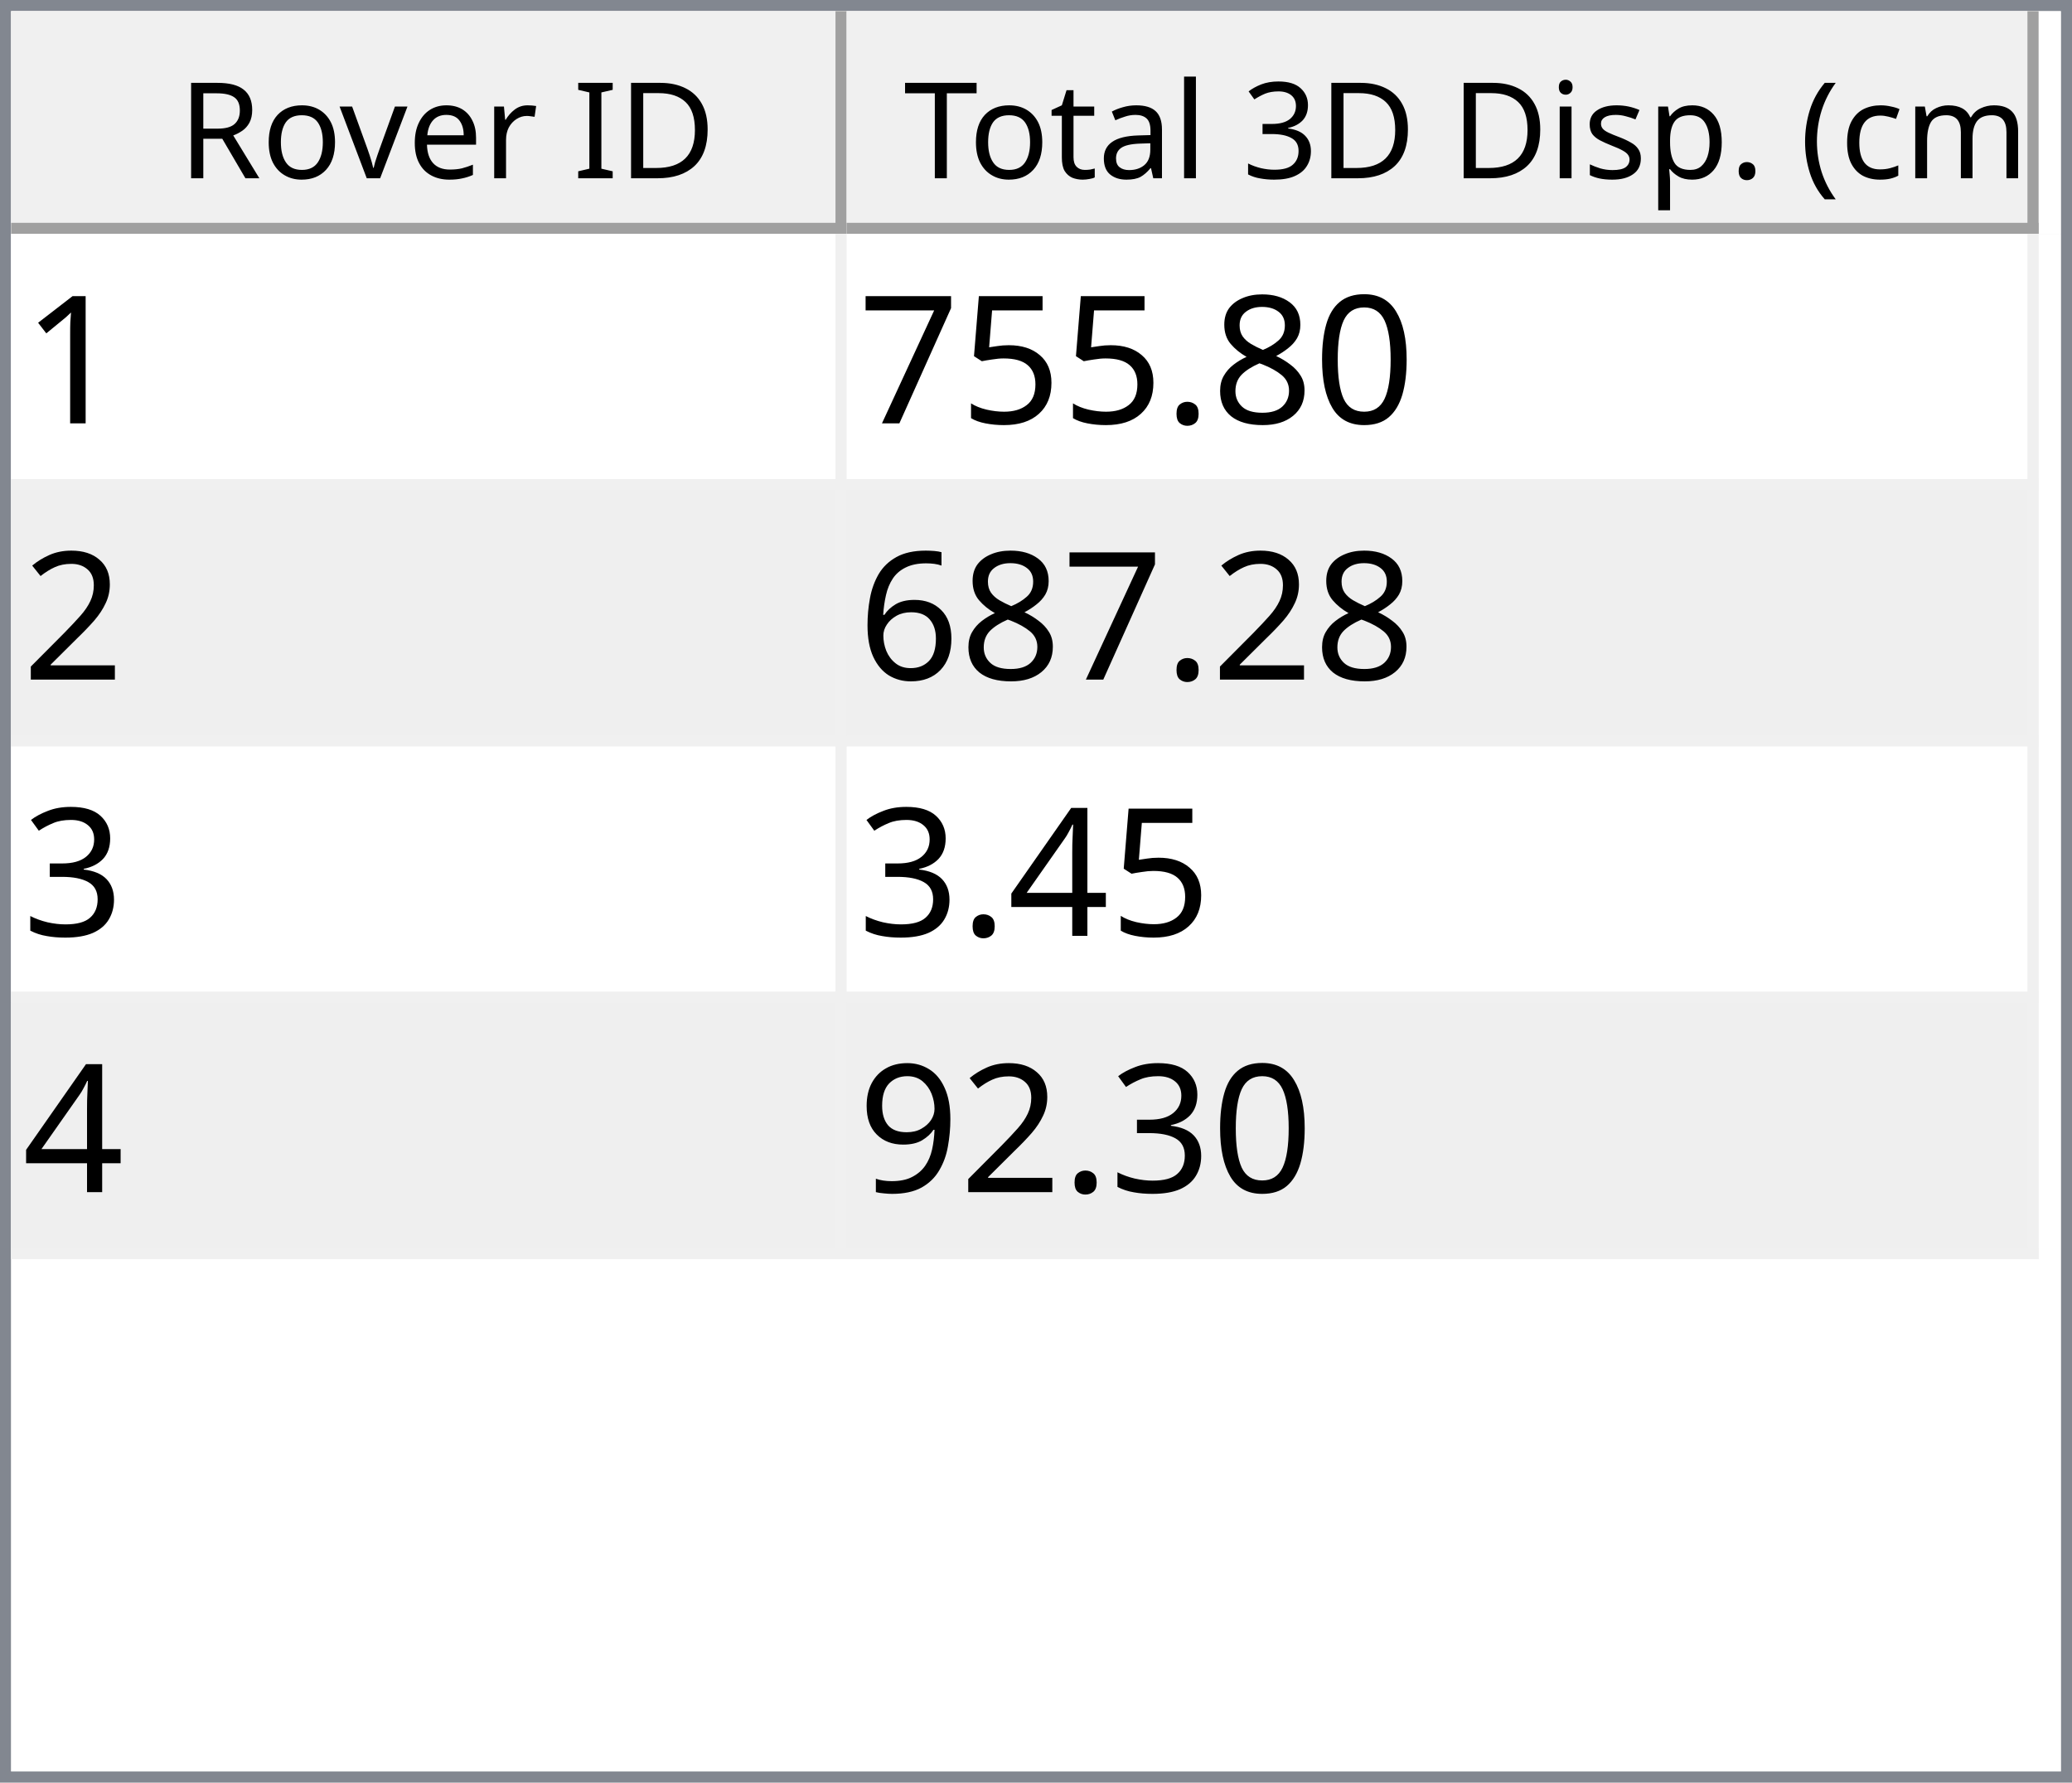
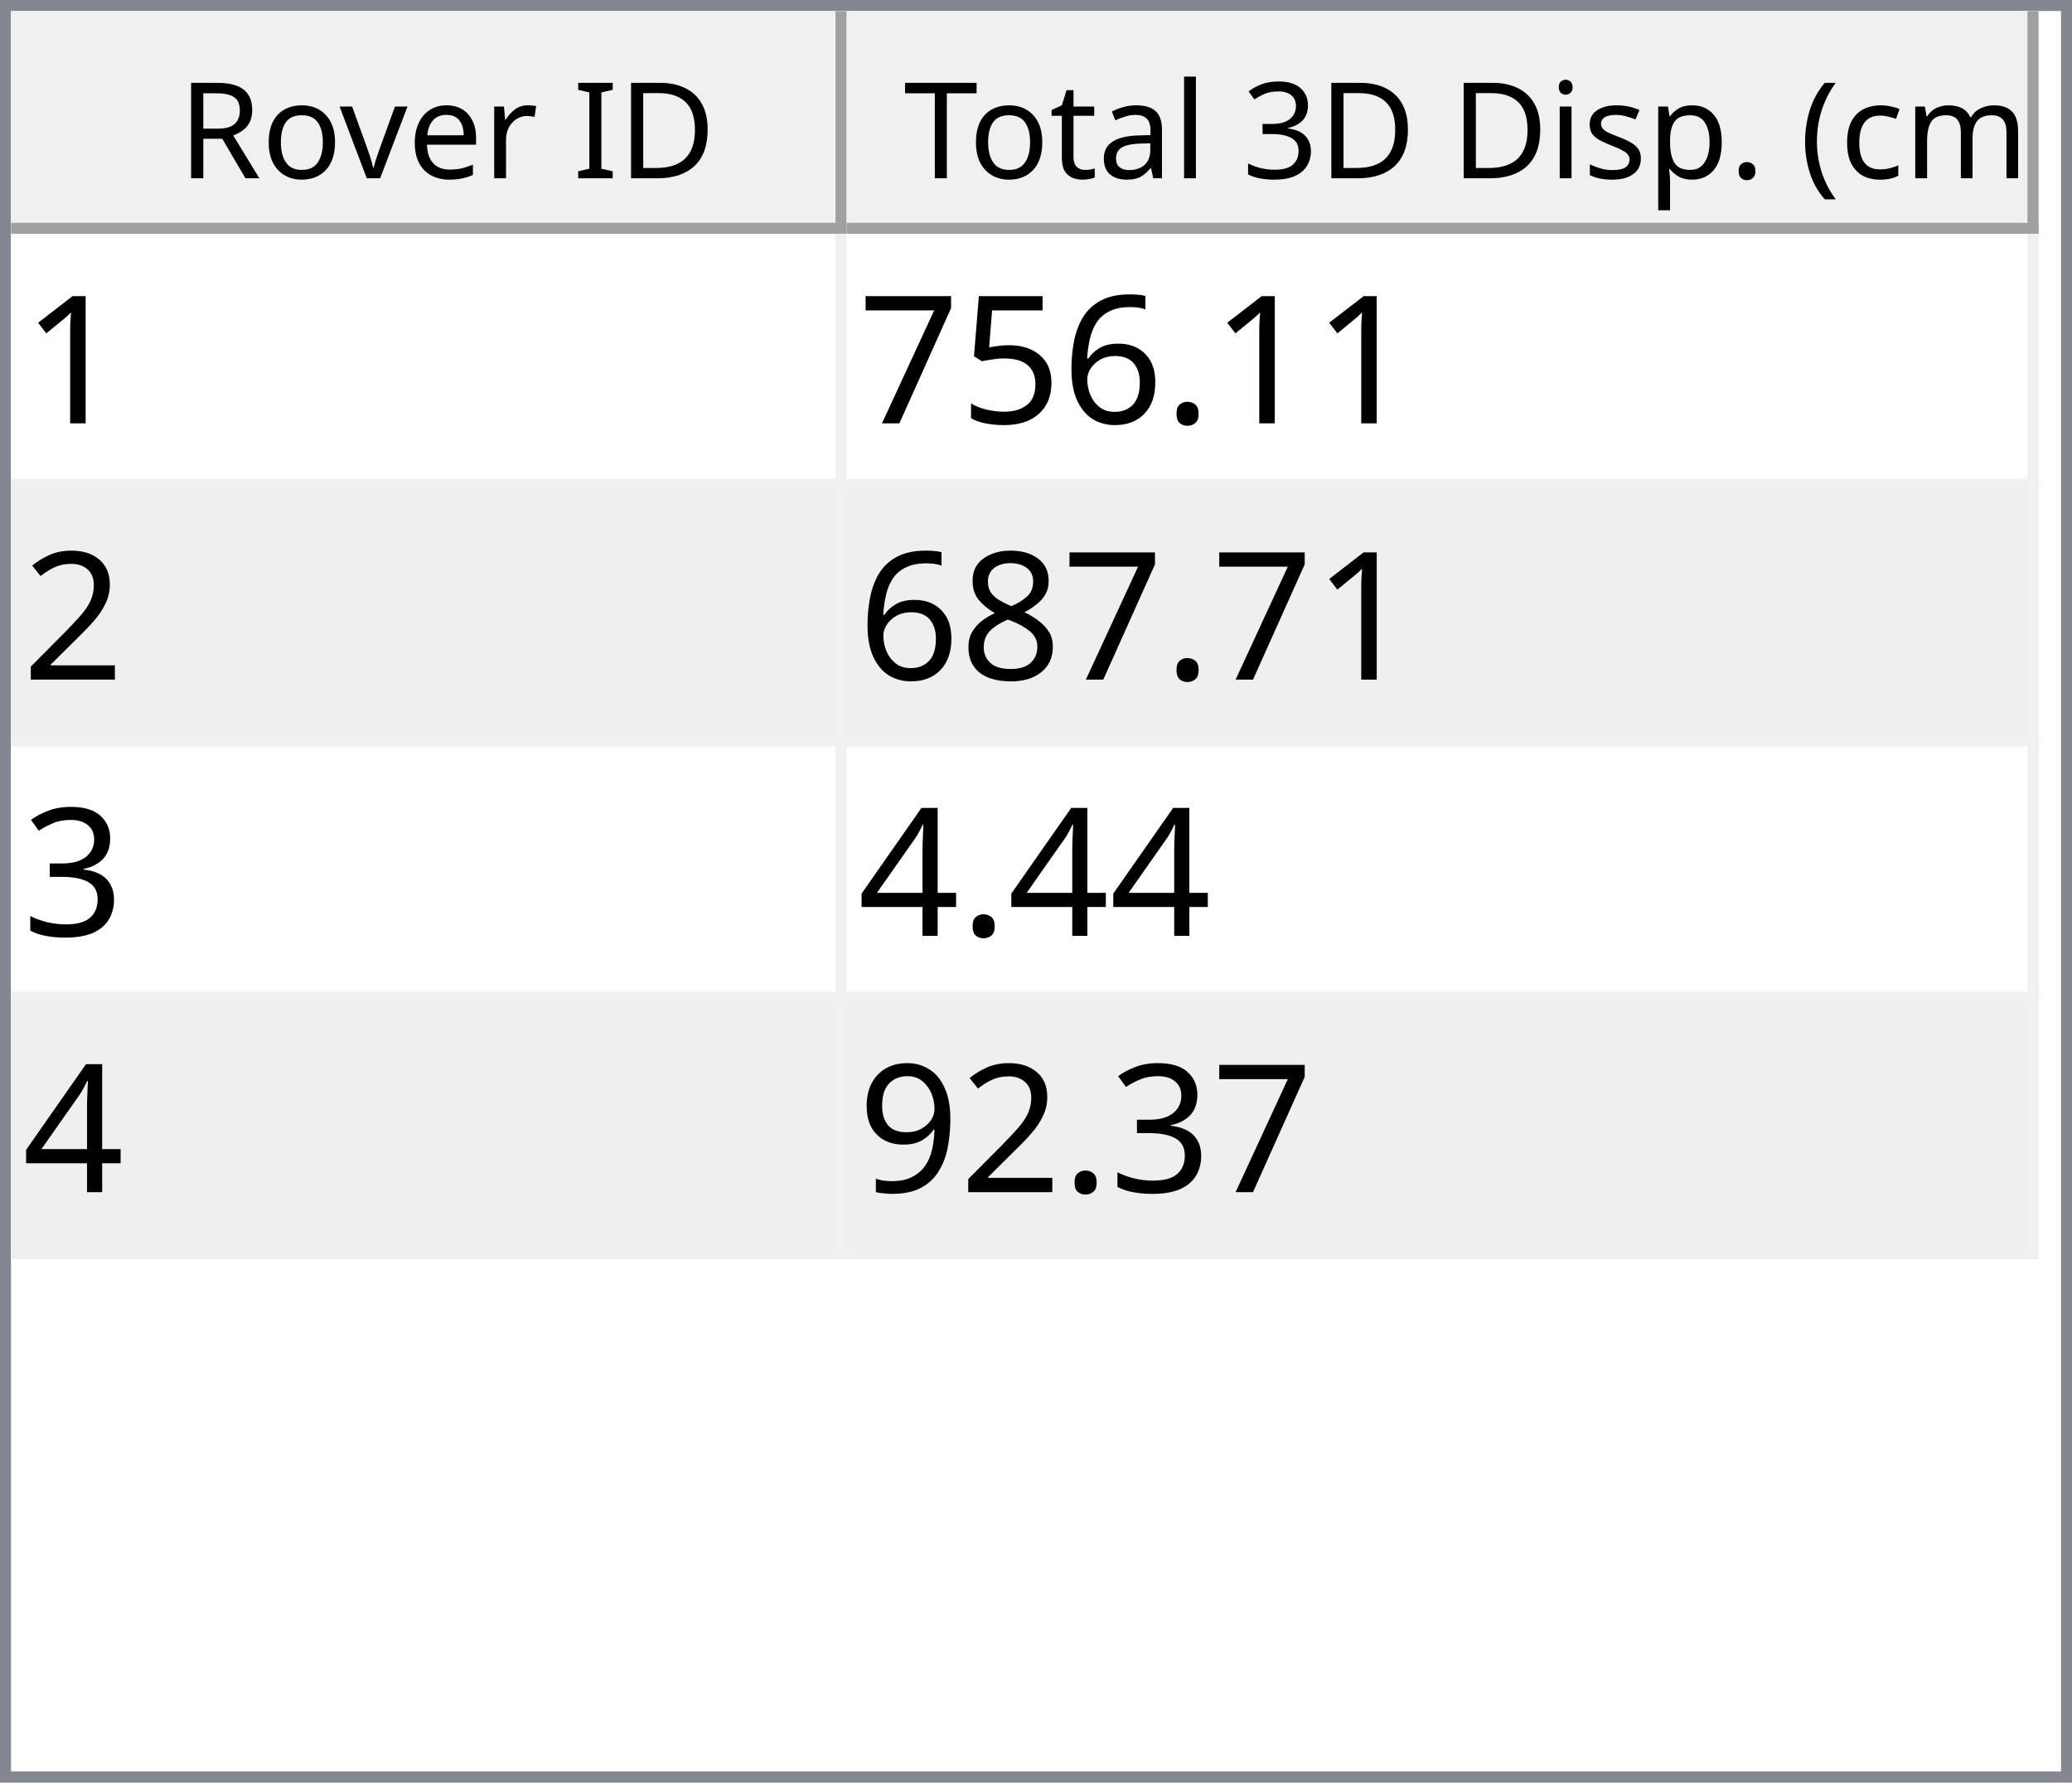
<svg xmlns="http://www.w3.org/2000/svg" style="fill-opacity:1; color-rendering:auto; color-interpolation:auto; text-rendering:auto; stroke:black; stroke-linecap:square; stroke-miterlimit:10; shape-rendering:auto; stroke-opacity:1; fill:black; stroke-dasharray:none; font-weight:normal; stroke-width:1; font-family:'Dialog'; font-style:normal; stroke-linejoin:miter; font-size:12px; stroke-dashoffset:0; image-rendering:auto;" width="186" height="160">
  <defs id="genericDefs" />
  <g>
    <defs id="defs1">
      <clipPath clipPathUnits="userSpaceOnUse" id="clipPath1">
        <path d="M0 0 L186 0 L186 160 L0 160 L0 0 Z" />
      </clipPath>
      <clipPath clipPathUnits="userSpaceOnUse" id="clipPath2">
        <path d="M0 0 L0 160 L186 160 L186 0 Z" />
      </clipPath>
      <clipPath clipPathUnits="userSpaceOnUse" id="clipPath3">
        <path d="M0 0 L0 20 L184 20 L184 0 Z" />
      </clipPath>
      <clipPath clipPathUnits="userSpaceOnUse" id="clipPath4">
        <path d="M0 0 L0 20 L75 20 L75 0 Z" />
      </clipPath>
      <clipPath clipPathUnits="userSpaceOnUse" id="clipPath5">
        <path d="M1 1 L1 19 L74 19 L74 1 Z" />
      </clipPath>
      <clipPath clipPathUnits="userSpaceOnUse" id="clipPath6">
        <path d="M0 0 L0 18 L73 18 L73 0 Z" />
      </clipPath>
      <clipPath clipPathUnits="userSpaceOnUse" id="clipPath7">
        <path d="M-0.5 -0.5 L-0.5 19.5 L74.5 19.5 L74.5 -0.5 Z" />
      </clipPath>
      <clipPath clipPathUnits="userSpaceOnUse" id="clipPath8">
        <path d="M0 0 L0 20 L107 20 L107 0 Z" />
      </clipPath>
      <clipPath clipPathUnits="userSpaceOnUse" id="clipPath9">
        <path d="M1 1 L1 19 L106 19 L106 1 Z" />
      </clipPath>
      <clipPath clipPathUnits="userSpaceOnUse" id="clipPath10">
        <path d="M0 0 L0 18 L105 18 L105 0 Z" />
      </clipPath>
      <clipPath clipPathUnits="userSpaceOnUse" id="clipPath11">
        <path d="M-0.5 -0.5 L-0.5 19.5 L106.5 19.5 L106.5 -0.5 Z" />
      </clipPath>
      <clipPath clipPathUnits="userSpaceOnUse" id="clipPath12">
        <path d="M0 0 L0 138 L184 138 L184 0 Z" />
      </clipPath>
      <clipPath clipPathUnits="userSpaceOnUse" id="clipPath13">
        <path d="M0 0 L0 92 L182 92 L182 0 Z" />
      </clipPath>
      <clipPath clipPathUnits="userSpaceOnUse" id="clipPath14">
        <path d="M-0.5 -0.5 L-0.5 91.5 L181.5 91.5 L181.5 -0.5 Z" />
      </clipPath>
      <clipPath clipPathUnits="userSpaceOnUse" id="clipPath15">
        <path d="M0 0 L0 22 L74 22 L74 0 Z" />
      </clipPath>
      <clipPath clipPathUnits="userSpaceOnUse" id="clipPath16">
        <path d="M0 0 L0 22 L106 22 L106 0 Z" />
      </clipPath>
      <font horiz-adv-x="64.551" id="font1">
        <font-face ascent="107.91" descent="25.098" units-per-em="100" style="font-style:normal; font-family:Segoe UI; font-weight:normal;" />
        <missing-glyph horiz-adv-x="64.551" d="M8.109 0 L8.109 68.266 L56.453 68.266 L56.453 0 L8.109 0 ZM15.328 7.234 L49.219 7.234 L49.219 61.031 L15.328 61.031 L15.328 7.234 Z" />
        <glyph unicode="D" horiz-adv-x="70.117" d="M9.188 0 L9.188 70.016 L28.516 70.016 Q65.531 70.016 65.531 35.891 Q65.531 19.672 55.25 9.836 Q44.969 0 27.734 0 L9.188 0 ZM17.391 62.594 L17.391 7.422 L27.828 7.422 Q41.609 7.422 49.273 14.797 Q56.938 22.172 56.938 35.688 Q56.938 62.594 28.328 62.594 L17.391 62.594 Z" />
        <glyph unicode="I" horiz-adv-x="26.611" d="M17.391 0 L9.188 0 L9.188 70.016 L17.391 70.016 L17.391 0 Z" />
        <glyph unicode=" " horiz-adv-x="27.393" d="" />
        <glyph unicode="r" horiz-adv-x="34.766" d="M34.188 41.891 Q32.078 43.5 28.125 43.5 Q23 43.5 19.555 38.672 Q16.109 33.844 16.109 25.484 L16.109 0 L8.109 0 L8.109 50 L16.109 50 L16.109 39.703 L16.312 39.703 Q18.016 44.969 21.531 47.922 Q25.047 50.875 29.391 50.875 Q32.516 50.875 34.188 50.203 L34.188 41.891 Z" />
        <glyph unicode="e" horiz-adv-x="52.295" d="M48.297 23 L12.984 23 Q13.188 14.656 17.484 10.109 Q21.781 5.562 29.297 5.562 Q37.75 5.562 44.828 11.141 L44.828 3.609 Q38.234 -1.172 27.391 -1.172 Q16.797 -1.172 10.742 5.641 Q4.688 12.453 4.688 24.812 Q4.688 36.469 11.305 43.82 Q17.922 51.172 27.734 51.172 Q37.547 51.172 42.922 44.828 Q48.297 38.484 48.297 27.203 L48.297 23 ZM40.094 29.781 Q40.047 36.719 36.75 40.578 Q33.453 44.438 27.594 44.438 Q21.922 44.438 17.969 40.383 Q14.016 36.328 13.094 29.781 L40.094 29.781 Z" />
        <glyph unicode="v" horiz-adv-x="47.9" d="M47.406 50 L27.484 0 L19.625 0 L0.688 50 L9.469 50 L22.172 13.672 Q23.578 9.672 23.922 6.688 L24.125 6.688 Q24.609 10.453 25.688 13.484 L38.969 50 L47.406 50 Z" />
        <glyph unicode="o" horiz-adv-x="58.594" d="M29 -1.172 Q17.922 -1.172 11.305 5.836 Q4.688 12.844 4.688 24.422 Q4.688 37.016 11.57 44.094 Q18.453 51.172 30.172 51.172 Q41.359 51.172 47.633 44.289 Q53.906 37.406 53.906 25.203 Q53.906 13.234 47.141 6.031 Q40.375 -1.172 29 -1.172 ZM29.594 44.438 Q21.875 44.438 17.383 39.188 Q12.891 33.938 12.891 24.703 Q12.891 15.828 17.43 10.695 Q21.969 5.562 29.594 5.562 Q37.359 5.562 41.531 10.594 Q45.703 15.625 45.703 24.906 Q45.703 34.281 41.531 39.359 Q37.359 44.438 29.594 44.438 Z" />
        <glyph unicode="R" horiz-adv-x="59.814" d="M59.375 0 L49.609 0 L37.891 19.625 Q36.281 22.359 34.766 24.289 Q33.25 26.219 31.664 27.438 Q30.078 28.656 28.25 29.219 Q26.422 29.781 24.125 29.781 L17.391 29.781 L17.391 0 L9.188 0 L9.188 70.016 L30.078 70.016 Q34.672 70.016 38.555 68.867 Q42.438 67.719 45.289 65.375 Q48.141 63.031 49.758 59.547 Q51.375 56.062 51.375 51.375 Q51.375 47.703 50.273 44.656 Q49.172 41.609 47.148 39.211 Q45.125 36.812 42.266 35.133 Q39.406 33.453 35.844 32.516 L35.844 32.328 Q37.594 31.547 38.891 30.547 Q40.188 29.547 41.359 28.18 Q42.531 26.812 43.68 25.078 Q44.828 23.344 46.234 21.047 L59.375 0 ZM17.391 62.594 L17.391 37.203 L28.516 37.203 Q31.594 37.203 34.203 38.133 Q36.812 39.062 38.719 40.797 Q40.625 42.531 41.703 45.047 Q42.781 47.562 42.781 50.688 Q42.781 56.297 39.141 59.445 Q35.5 62.594 28.609 62.594 L17.391 62.594 Z" />
        <glyph unicode=")" horiz-adv-x="30.176" d="M8.297 -15.922 L1.172 -15.922 Q16.406 2.344 16.406 26.812 Q16.406 51.469 1.078 70.016 L8.297 70.016 Q23.531 52.156 23.531 26.703 Q23.531 1.375 8.297 -15.922 Z" />
        <glyph unicode="m" horiz-adv-x="86.133" d="M79.109 0 L71.094 0 L71.094 28.719 Q71.094 37.016 68.531 40.727 Q65.969 44.438 59.906 44.438 Q54.781 44.438 51.195 39.75 Q47.609 35.062 47.609 28.516 L47.609 0 L39.594 0 L39.594 29.688 Q39.594 44.438 28.219 44.438 Q22.953 44.438 19.531 40.016 Q16.109 35.594 16.109 28.516 L16.109 0 L8.109 0 L8.109 50 L16.109 50 L16.109 42.094 L16.312 42.094 Q21.625 51.172 31.844 51.172 Q36.969 51.172 40.773 48.312 Q44.578 45.453 46 40.828 Q51.562 51.172 62.594 51.172 Q79.109 51.172 79.109 30.812 L79.109 0 Z" />
        <glyph unicode="c" horiz-adv-x="46.191" d="M42.188 2.297 Q36.422 -1.172 28.516 -1.172 Q17.828 -1.172 11.258 5.789 Q4.688 12.75 4.688 23.828 Q4.688 36.188 11.766 43.68 Q18.844 51.172 30.672 51.172 Q37.25 51.172 42.281 48.734 L42.281 40.531 Q36.719 44.438 30.375 44.438 Q22.703 44.438 17.797 38.945 Q12.891 33.453 12.891 24.516 Q12.891 15.719 17.508 10.641 Q22.125 5.562 29.891 5.562 Q36.422 5.562 42.188 9.906 L42.188 2.297 Z" />
        <glyph unicode="(" horiz-adv-x="30.176" d="M29.109 -15.922 L21.969 -15.922 Q6.844 1.375 6.844 26.703 Q6.844 52.156 21.969 70.016 L29.203 70.016 Q13.875 51.469 13.875 26.812 Q13.875 2.344 29.109 -15.922 Z" />
        <glyph unicode="." horiz-adv-x="21.68" d="M10.891 -1.078 Q8.641 -1.078 7.055 0.539 Q5.469 2.156 5.469 4.391 Q5.469 6.641 7.055 8.273 Q8.641 9.906 10.891 9.906 Q13.188 9.906 14.797 8.273 Q16.406 6.641 16.406 4.391 Q16.406 2.156 14.797 0.539 Q13.188 -1.078 10.891 -1.078 Z" />
        <glyph unicode="p" horiz-adv-x="58.789" d="M16.312 7.234 L16.109 7.234 L16.109 -23 L8.109 -23 L8.109 50 L16.109 50 L16.109 41.219 L16.312 41.219 Q22.219 51.172 33.594 51.172 Q43.266 51.172 48.688 44.461 Q54.109 37.75 54.109 26.469 Q54.109 13.922 48 6.375 Q41.891 -1.172 31.297 -1.172 Q21.578 -1.172 16.312 7.234 ZM16.109 27.391 L16.109 20.406 Q16.109 14.203 20.141 9.883 Q24.172 5.562 30.375 5.562 Q37.641 5.562 41.773 11.133 Q45.906 16.703 45.906 26.609 Q45.906 34.969 42.047 39.703 Q38.188 44.438 31.594 44.438 Q24.609 44.438 20.359 39.578 Q16.109 34.719 16.109 27.391 Z" />
        <glyph unicode="s" horiz-adv-x="42.432" d="M5.078 1.812 L5.078 10.406 Q11.625 5.562 19.484 5.562 Q30.031 5.562 30.031 12.594 Q30.031 14.594 29.125 15.992 Q28.219 17.391 26.68 18.461 Q25.141 19.531 23.07 20.383 Q21 21.234 18.609 22.172 Q15.281 23.484 12.766 24.828 Q10.25 26.172 8.57 27.859 Q6.891 29.547 6.031 31.695 Q5.172 33.844 5.172 36.719 Q5.172 40.234 6.789 42.945 Q8.406 45.656 11.086 47.484 Q13.766 49.312 17.211 50.242 Q20.656 51.172 24.312 51.172 Q30.812 51.172 35.938 48.922 L35.938 40.828 Q30.422 44.438 23.25 44.438 Q21 44.438 19.195 43.922 Q17.391 43.406 16.094 42.477 Q14.797 41.547 14.086 40.258 Q13.375 38.969 13.375 37.406 Q13.375 35.453 14.086 34.133 Q14.797 32.812 16.164 31.789 Q17.531 30.766 19.484 29.938 Q21.438 29.109 23.922 28.125 Q27.25 26.859 29.883 25.516 Q32.516 24.172 34.375 22.484 Q36.234 20.797 37.234 18.602 Q38.234 16.406 38.234 13.375 Q38.234 9.672 36.602 6.938 Q34.969 4.203 32.234 2.398 Q29.5 0.594 25.93 -0.289 Q22.359 -1.172 18.453 -1.172 Q10.75 -1.172 5.078 1.812 Z" />
        <glyph unicode="i" horiz-adv-x="24.219" d="M12.203 62.703 Q10.062 62.703 8.547 64.164 Q7.031 65.625 7.031 67.875 Q7.031 70.125 8.547 71.609 Q10.062 73.094 12.203 73.094 Q14.406 73.094 15.945 71.609 Q17.484 70.125 17.484 67.875 Q17.484 65.719 15.945 64.211 Q14.406 62.703 12.203 62.703 ZM16.109 0 L8.109 0 L8.109 50 L16.109 50 L16.109 0 Z" />
        <glyph unicode="3" horiz-adv-x="53.906" d="M46.531 19.828 Q46.531 15.094 44.75 11.211 Q42.969 7.328 39.719 4.57 Q36.469 1.812 31.93 0.297 Q27.391 -1.219 21.922 -1.219 Q11.922 -1.219 6 2.594 L6 11.188 Q13.094 5.609 22.219 5.609 Q25.875 5.609 28.828 6.539 Q31.781 7.469 33.906 9.227 Q36.031 10.984 37.18 13.477 Q38.328 15.969 38.328 19.094 Q38.328 32.812 18.797 32.812 L12.984 32.812 L12.984 39.594 L18.5 39.594 Q35.797 39.594 35.797 52.484 Q35.797 64.406 22.609 64.406 Q15.188 64.406 8.688 59.422 L8.688 67.188 Q15.375 71.188 24.609 71.188 Q29 71.188 32.57 69.969 Q36.141 68.75 38.68 66.555 Q41.219 64.359 42.609 61.281 Q44 58.203 44 54.5 Q44 40.672 30.031 36.719 L30.031 36.531 Q33.594 36.141 36.625 34.797 Q39.656 33.453 41.852 31.305 Q44.047 29.156 45.289 26.25 Q46.531 23.344 46.531 19.828 Z" />
        <glyph unicode="l" horiz-adv-x="24.219" d="M16.109 0 L8.109 0 L8.109 74.031 L16.109 74.031 L16.109 0 Z" />
        <glyph unicode="a" horiz-adv-x="50.879" d="M43.891 0 L35.891 0 L35.891 7.812 L35.688 7.812 Q30.469 -1.172 20.312 -1.172 Q12.844 -1.172 8.617 2.781 Q4.391 6.734 4.391 13.281 Q4.391 27.297 20.906 29.594 L35.891 31.688 Q35.891 44.438 25.594 44.438 Q16.547 44.438 9.281 38.281 L9.281 46.484 Q16.656 51.172 26.266 51.172 Q43.891 51.172 43.891 32.516 L43.891 0 ZM35.891 25.297 L23.828 23.641 Q18.266 22.859 15.43 20.875 Q12.594 18.891 12.594 13.875 Q12.594 10.203 15.211 7.883 Q17.828 5.562 22.172 5.562 Q28.125 5.562 32.008 9.742 Q35.891 13.922 35.891 20.312 L35.891 25.297 Z" />
        <glyph unicode="t" horiz-adv-x="33.887" d="M31.297 0.484 Q28.469 -1.078 23.828 -1.078 Q10.688 -1.078 10.688 13.578 L10.688 43.172 L2.094 43.172 L2.094 50 L10.688 50 L10.688 62.203 L18.703 64.797 L18.703 50 L31.297 50 L31.297 43.172 L18.703 43.172 L18.703 14.984 Q18.703 9.969 20.414 7.82 Q22.125 5.672 26.078 5.672 Q29.109 5.672 31.297 7.328 L31.297 0.484 Z" />
        <glyph unicode="T" horiz-adv-x="52.393" d="M50.594 62.594 L30.375 62.594 L30.375 0 L22.172 0 L22.172 62.594 L2 62.594 L2 70.016 L50.594 70.016 L50.594 62.594 Z" />
      </font>
      <font horiz-adv-x="75.0" id="font2">
        <font-face ascent="100.537" descent="21.973" units-per-em="100" style="font-style:normal; font-family:sans-serif; font-weight:normal;" />
        <missing-glyph horiz-adv-x="75.0" d="M12.5 0 L12.5 62.5 L62.5 62.5 L62.5 0 L12.5 0 ZM14.062 1.562 L60.938 1.562 L60.938 60.938 L14.062 60.938 L14.062 1.562 Z" />
        <glyph unicode="1" horiz-adv-x="55.615" d="M37.25 0 L28.469 0 L28.469 56 Q25.297 52.984 20.141 49.953 Q14.984 46.922 10.891 45.406 L10.891 53.906 Q18.266 57.375 23.781 62.305 Q29.297 67.234 31.594 71.875 L37.25 71.875 L37.25 0 Z" />
-         <glyph unicode="0" horiz-adv-x="55.615" d="M4.156 35.297 Q4.156 48 6.766 55.742 Q9.375 63.484 14.523 67.68 Q19.672 71.875 27.484 71.875 Q33.25 71.875 37.594 69.555 Q41.938 67.234 44.773 62.867 Q47.609 58.5 49.219 52.227 Q50.828 45.953 50.828 35.297 Q50.828 22.703 48.242 14.969 Q45.656 7.234 40.508 3.008 Q35.359 -1.219 27.484 -1.219 Q17.141 -1.219 11.234 6.203 Q4.156 15.141 4.156 35.297 ZM13.188 35.297 Q13.188 17.672 17.312 11.836 Q21.438 6 27.484 6 Q33.547 6 37.672 11.859 Q41.797 17.719 41.797 35.297 Q41.797 52.984 37.672 58.789 Q33.547 64.594 27.391 64.594 Q21.344 64.594 17.719 59.469 Q13.188 52.938 13.188 35.297 Z" />
-         <glyph unicode="8" horiz-adv-x="55.615" d="M17.672 38.812 Q12.203 40.828 9.57 44.539 Q6.938 48.25 6.938 53.422 Q6.938 61.234 12.555 66.555 Q18.172 71.875 27.484 71.875 Q36.859 71.875 42.578 66.43 Q48.297 60.984 48.297 53.172 Q48.297 48.188 45.68 44.508 Q43.062 40.828 37.75 38.812 Q44.344 36.672 47.781 31.883 Q51.219 27.094 51.219 20.453 Q51.219 11.281 44.727 5.031 Q38.234 -1.219 27.641 -1.219 Q17.047 -1.219 10.547 5.055 Q4.047 11.328 4.047 20.703 Q4.047 27.688 7.594 32.398 Q11.141 37.109 17.672 38.812 ZM15.922 53.719 Q15.922 48.641 19.195 45.414 Q22.469 42.188 27.688 42.188 Q32.766 42.188 36.016 45.383 Q39.266 48.578 39.266 53.219 Q39.266 58.062 35.914 61.359 Q32.562 64.656 27.594 64.656 Q22.562 64.656 19.242 61.43 Q15.922 58.203 15.922 53.719 ZM13.094 20.656 Q13.094 16.891 14.875 13.375 Q16.656 9.859 20.172 7.93 Q23.688 6 27.734 6 Q34.031 6 38.133 10.055 Q42.234 14.109 42.234 20.359 Q42.234 26.703 38.016 30.859 Q33.797 35.016 27.438 35.016 Q21.234 35.016 17.164 30.914 Q13.094 26.812 13.094 20.656 Z" />
        <glyph unicode="." horiz-adv-x="27.783" d="M9.078 0 L9.078 10.016 L19.094 10.016 L19.094 0 L9.078 0 Z" />
+         <glyph unicode="6" horiz-adv-x="55.615" d="M49.75 54.047 L41.016 53.375 Q39.844 58.547 37.703 60.891 Q34.125 64.656 28.906 64.656 Q24.703 64.656 21.531 62.312 Q17.391 59.281 14.992 53.469 Q12.594 47.656 12.5 36.922 Q15.672 41.75 20.266 44.094 Q24.859 46.438 29.891 46.438 Q38.672 46.438 44.852 39.969 Q51.031 33.5 51.031 23.25 Q51.031 16.5 48.125 10.719 Q45.219 4.938 40.141 1.859 Q35.062 -1.219 28.609 -1.219 Q17.625 -1.219 10.695 6.859 Q3.766 14.938 3.766 33.5 Q3.766 54.25 11.422 63.672 Q18.109 71.875 29.438 71.875 Q37.891 71.875 43.289 67.141 Q48.688 62.406 49.75 54.047 ZM13.875 23.188 Q13.875 18.656 15.797 14.508 Q17.719 10.359 21.188 8.18 Q24.656 6 28.469 6 Q34.031 6 38.039 10.492 Q42.047 14.984 42.047 22.703 Q42.047 30.125 38.086 34.398 Q34.125 38.672 28.125 38.672 Q22.172 38.672 18.023 34.398 Q13.875 30.125 13.875 23.188 Z" />
        <glyph unicode="5" horiz-adv-x="55.615" d="M4.156 18.75 L13.375 19.531 Q14.406 12.797 18.141 9.398 Q21.875 6 27.156 6 Q33.5 6 37.891 10.789 Q42.281 15.578 42.281 23.484 Q42.281 31 38.062 35.352 Q33.844 39.703 27 39.703 Q22.75 39.703 19.336 37.773 Q15.922 35.844 13.969 32.766 L5.719 33.844 L12.641 70.609 L48.25 70.609 L48.25 62.203 L19.672 62.203 L15.828 42.969 Q22.266 47.469 29.344 47.469 Q38.719 47.469 45.164 40.969 Q51.609 34.469 51.609 24.266 Q51.609 14.547 45.953 7.469 Q39.062 -1.219 27.156 -1.219 Q17.391 -1.219 11.211 4.25 Q5.031 9.719 4.156 18.75 Z" />
        <glyph unicode="7" horiz-adv-x="55.615" d="M4.734 62.203 L4.734 70.656 L51.078 70.656 L51.078 63.812 Q44.234 56.547 37.523 44.484 Q30.812 32.422 27.156 19.672 Q24.516 10.688 23.781 0 L14.75 0 Q14.891 8.453 18.062 20.414 Q21.234 32.375 27.172 43.484 Q33.109 54.594 39.797 62.203 L4.734 62.203 Z" />
        <glyph unicode="2" horiz-adv-x="55.615" d="M50.344 8.453 L50.344 0 L3.031 0 Q2.938 3.172 4.047 6.109 Q5.859 10.938 9.836 15.625 Q13.812 20.312 21.344 26.469 Q33.016 36.031 37.117 41.625 Q41.219 47.219 41.219 52.203 Q41.219 57.422 37.477 61.008 Q33.734 64.594 27.734 64.594 Q21.391 64.594 17.578 60.789 Q13.766 56.984 13.719 50.25 L4.688 51.172 Q5.609 61.281 11.664 66.578 Q17.719 71.875 27.938 71.875 Q38.234 71.875 44.242 66.164 Q50.25 60.453 50.25 52 Q50.25 47.703 48.492 43.555 Q46.734 39.406 42.656 34.812 Q38.578 30.219 29.109 22.219 Q21.188 15.578 18.945 13.211 Q16.703 10.844 15.234 8.453 L50.344 8.453 Z" />
-         <glyph unicode="6" horiz-adv-x="55.615" d="M49.75 54.047 L41.016 53.375 Q39.844 58.547 37.703 60.891 Q34.125 64.656 28.906 64.656 Q24.703 64.656 21.531 62.312 Q17.391 59.281 14.992 53.469 Q12.594 47.656 12.5 36.922 Q15.672 41.75 20.266 44.094 Q24.859 46.438 29.891 46.438 Q38.672 46.438 44.852 39.969 Q51.031 33.5 51.031 23.25 Q51.031 16.5 48.125 10.719 Q45.219 4.938 40.141 1.859 Q35.062 -1.219 28.609 -1.219 Q17.625 -1.219 10.695 6.859 Q3.766 14.938 3.766 33.5 Q3.766 54.25 11.422 63.672 Q18.109 71.875 29.438 71.875 Q37.891 71.875 43.289 67.141 Q48.688 62.406 49.75 54.047 ZM13.875 23.188 Q13.875 18.656 15.797 14.508 Q17.719 10.359 21.188 8.18 Q24.656 6 28.469 6 Q34.031 6 38.039 10.492 Q42.047 14.984 42.047 22.703 Q42.047 30.125 38.086 34.398 Q34.125 38.672 28.125 38.672 Q22.172 38.672 18.023 34.398 Q13.875 30.125 13.875 23.188 Z" />
+         <glyph unicode="8" horiz-adv-x="55.615" d="M17.672 38.812 Q12.203 40.828 9.57 44.539 Q6.938 48.25 6.938 53.422 Q6.938 61.234 12.555 66.555 Q18.172 71.875 27.484 71.875 Q36.859 71.875 42.578 66.43 Q48.297 60.984 48.297 53.172 Q48.297 48.188 45.68 44.508 Q43.062 40.828 37.75 38.812 Q44.344 36.672 47.781 31.883 Q51.219 27.094 51.219 20.453 Q51.219 11.281 44.727 5.031 Q38.234 -1.219 27.641 -1.219 Q17.047 -1.219 10.547 5.055 Q4.047 11.328 4.047 20.703 Q4.047 27.688 7.594 32.398 Q11.141 37.109 17.672 38.812 ZM15.922 53.719 Q15.922 48.641 19.195 45.414 Q22.469 42.188 27.688 42.188 Q32.766 42.188 36.016 45.383 Q39.266 48.578 39.266 53.219 Q39.266 58.062 35.914 61.359 Q32.562 64.656 27.594 64.656 Q22.562 64.656 19.242 61.43 Q15.922 58.203 15.922 53.719 ZM13.094 20.656 Q13.094 16.891 14.875 13.375 Q16.656 9.859 20.172 7.93 Q23.688 6 27.734 6 Q34.031 6 38.133 10.055 Q42.234 14.109 42.234 20.359 Q42.234 26.703 38.016 30.859 Q33.797 35.016 27.438 35.016 Q21.234 35.016 17.164 30.914 Q13.094 26.812 13.094 20.656 Z" />
        <glyph unicode="3" horiz-adv-x="55.615" d="M4.203 18.891 L12.984 20.062 Q14.5 12.594 18.141 9.297 Q21.781 6 27 6 Q33.203 6 37.477 10.297 Q41.75 14.594 41.75 20.953 Q41.75 27 37.797 30.93 Q33.844 34.859 27.734 34.859 Q25.25 34.859 21.531 33.891 L22.516 41.609 Q23.391 41.5 23.922 41.5 Q29.547 41.5 34.039 44.43 Q38.531 47.359 38.531 53.469 Q38.531 58.297 35.258 61.477 Q31.984 64.656 26.812 64.656 Q21.688 64.656 18.266 61.43 Q14.844 58.203 13.875 51.766 L5.078 53.328 Q6.688 62.156 12.398 67.016 Q18.109 71.875 26.609 71.875 Q32.469 71.875 37.398 69.359 Q42.328 66.844 44.945 62.5 Q47.562 58.156 47.562 53.266 Q47.562 48.641 45.07 44.828 Q42.578 41.016 37.703 38.766 Q44.047 37.312 47.562 32.695 Q51.078 28.078 51.078 21.141 Q51.078 11.766 44.242 5.25 Q37.406 -1.266 26.953 -1.266 Q17.531 -1.266 11.305 4.352 Q5.078 9.969 4.203 18.891 Z" />
        <glyph unicode="4" horiz-adv-x="55.615" d="M32.328 0 L32.328 17.141 L1.266 17.141 L1.266 25.203 L33.938 71.578 L41.109 71.578 L41.109 25.203 L50.781 25.203 L50.781 17.141 L41.109 17.141 L41.109 0 L32.328 0 ZM32.328 25.203 L32.328 57.469 L9.906 25.203 L32.328 25.203 Z" />
        <glyph unicode="9" horiz-adv-x="55.615" d="M5.469 16.547 L13.922 17.328 Q14.984 11.375 18.016 8.688 Q21.047 6 25.781 6 Q29.828 6 32.883 7.859 Q35.938 9.719 37.891 12.82 Q39.844 15.922 41.164 21.195 Q42.484 26.469 42.484 31.938 Q42.484 32.516 42.438 33.688 Q39.797 29.5 35.234 26.883 Q30.672 24.266 25.344 24.266 Q16.453 24.266 10.305 30.711 Q4.156 37.156 4.156 47.703 Q4.156 58.594 10.578 65.234 Q17 71.875 26.656 71.875 Q33.641 71.875 39.43 68.117 Q45.219 64.359 48.219 57.398 Q51.219 50.438 51.219 37.25 Q51.219 23.531 48.242 15.406 Q45.266 7.281 39.383 3.031 Q33.5 -1.219 25.594 -1.219 Q17.188 -1.219 11.867 3.445 Q6.547 8.109 5.469 16.547 ZM41.453 48.141 Q41.453 55.719 37.43 60.156 Q33.406 64.594 27.734 64.594 Q21.875 64.594 17.531 59.812 Q13.188 55.031 13.188 47.406 Q13.188 40.578 17.312 36.305 Q21.438 32.031 27.484 32.031 Q33.594 32.031 37.523 36.305 Q41.453 40.578 41.453 48.141 Z" />
      </font>
    </defs>
    <g style="fill:white; stroke:white;">
      <rect x="0" y="0" width="186" style="clip-path:url(#clipPath1); stroke:none;" height="160" />
    </g>
    <g style="fill:white; text-rendering:optimizeSpeed; color-rendering:optimizeSpeed; image-rendering:optimizeSpeed; shape-rendering:crispEdges; stroke:white; color-interpolation:sRGB;">
      <rect x="0" width="186" height="160" y="0" style="stroke:none;" />
      <path style="stroke:none;" d="M0 160 L186 160 L186 0 L0 0 Z" />
    </g>
    <g style="fill:rgb(240,240,240); font-family:'Segoe UI'; stroke:rgb(240,240,240);">
      <rect x="0" y="0" width="186" style="clip-path:url(#clipPath2); stroke:none;" height="160" />
    </g>
    <g style="fill:rgb(130,135,144); font-family:'Segoe UI'; stroke:rgb(130,135,144);">
      <path d="M0 0 L186 0 L186 160 L0 160 L0 0 ZM1 1 L185 1 L185 159 L1 159 L1 1 Z" style="fill-rule:evenodd; clip-path:url(#clipPath2); stroke:none;" />
    </g>
    <g style="fill:white; font-family:'Segoe UI'; stroke:white;" transform="translate(1,1)">
      <rect x="0" y="0" width="184" style="clip-path:url(#clipPath3); stroke:none;" height="20" />
    </g>
    <g style="fill:rgb(240,240,240); font-family:'Segoe UI'; stroke:rgb(240,240,240);" transform="translate(1,1)">
      <rect x="0" y="0" width="75" style="clip-path:url(#clipPath4); stroke:none;" height="20" />
    </g>
    <g style="font-family:'Segoe UI';" transform="translate(2,2)">
      <text x="14" xml:space="preserve" y="14" style="clip-path:url(#clipPath6); stroke:none;">Rover ID</text>
    </g>
    <g style="fill:rgb(160,160,160); font-family:'Segoe UI'; stroke:rgb(160,160,160); stroke-linejoin:bevel;" transform="translate(1.5,1.5)">
      <line x1="74" x2="74" y1="0" style="fill:none; clip-path:url(#clipPath7);" y2="19" />
    </g>
    <g style="fill:rgb(160,160,160); font-family:'Segoe UI'; stroke:rgb(160,160,160); stroke-linejoin:bevel;" transform="matrix(1,0,0,1,1,1) translate(0.5,0.5)">
      <line x1="0" x2="74" y1="19" style="fill:none; clip-path:url(#clipPath7);" y2="19" />
    </g>
    <g style="fill:rgb(240,240,240); font-family:'Segoe UI'; stroke:rgb(240,240,240);" transform="translate(76,1)">
      <rect x="0" y="0" width="107" style="clip-path:url(#clipPath8); stroke:none;" height="20" />
    </g>
    <g style="font-family:'Segoe UI';" transform="translate(77,2)">
      <text x="1" xml:space="preserve" y="14" style="clip-path:url(#clipPath10); stroke:none;"> Total 3D Disp. (cm)</text>
    </g>
    <g style="fill:rgb(160,160,160); font-family:'Segoe UI'; stroke:rgb(160,160,160); stroke-linejoin:bevel;" transform="translate(76.5,1.5)">
      <line x1="106" x2="106" y1="0" style="fill:none; clip-path:url(#clipPath11);" y2="19" />
    </g>
    <g style="fill:rgb(160,160,160); font-family:'Segoe UI'; stroke:rgb(160,160,160); stroke-linejoin:bevel;" transform="matrix(1,0,0,1,76,1) translate(0.5,0.5)">
      <line x1="0" x2="106" y1="19" style="fill:none; clip-path:url(#clipPath11);" y2="19" />
    </g>
    <g style="fill:white; font-family:'Segoe UI'; stroke:white;" transform="translate(1,21)">
      <rect x="0" y="0" width="184" style="clip-path:url(#clipPath12); stroke:none;" height="138" />
    </g>
    <g style="fill:rgb(240,240,240); font-size:16px; font-family:sans-serif; stroke:rgb(240,240,240);" transform="translate(1,21)">
      <rect x="0" y="0" width="182" style="clip-path:url(#clipPath13); stroke:none;" height="92" />
      <line transform="translate(0.5,0.5)" x1="0" x2="181" y1="22" style="clip-path:url(#clipPath14); fill:none; stroke-linejoin:bevel;" y2="22" />
    </g>
    <g transform="matrix(1,0,0,1,1,21) translate(0.5,0.5)" style="fill:rgb(240,240,240); font-size:16px; font-family:sans-serif; stroke:rgb(240,240,240); stroke-linejoin:bevel;">
      <line x1="0" x2="181" y1="45" style="fill:none; clip-path:url(#clipPath14);" y2="45" />
    </g>
    <g transform="matrix(1,0,0,1,1,21) translate(0.5,0.5)" style="fill:rgb(240,240,240); font-size:16px; font-family:sans-serif; stroke:rgb(240,240,240); stroke-linejoin:bevel;">
      <line x1="0" x2="181" y1="68" style="fill:none; clip-path:url(#clipPath14);" y2="68" />
    </g>
    <g transform="matrix(1,0,0,1,1,21) translate(0.5,0.5)" style="fill:rgb(240,240,240); font-size:16px; font-family:sans-serif; stroke:rgb(240,240,240); stroke-linejoin:bevel;">
      <line x1="0" x2="181" y1="91" style="fill:none; clip-path:url(#clipPath14);" y2="91" />
    </g>
    <g transform="matrix(1,0,0,1,1,21) translate(0.5,0.5)" style="fill:rgb(240,240,240); font-size:16px; font-family:sans-serif; stroke:rgb(240,240,240); stroke-linejoin:bevel;">
      <line x1="74" x2="74" y1="0" style="fill:none; clip-path:url(#clipPath14);" y2="91" />
    </g>
    <g transform="matrix(1,0,0,1,1,21) translate(0.5,0.5)" style="fill:rgb(240,240,240); font-size:16px; font-family:sans-serif; stroke:rgb(240,240,240); stroke-linejoin:bevel;">
      <line x1="181" x2="181" y1="0" style="fill:none; clip-path:url(#clipPath14);" y2="91" />
    </g>
    <g style="fill:white; font-size:16px; font-family:sans-serif; stroke:white;" transform="matrix(1,0,0,1,1,21)">
      <rect x="0" y="0" width="74" style="clip-path:url(#clipPath15); stroke:none;" height="22" />
      <text x="1" y="17" style="fill:black; clip-path:url(#clipPath15); stroke:none;" xml:space="preserve">1</text>
    </g>
    <g style="fill:white; font-size:16px; font-family:sans-serif; stroke:white;" transform="matrix(1,0,0,1,1,21) translate(75,0)">
      <rect x="0" y="0" width="106" style="clip-path:url(#clipPath16); stroke:none;" height="22" />
-       <text x="1" y="17" style="fill:black; clip-path:url(#clipPath16); stroke:none;" xml:space="preserve">755.80</text>
+       <text x="1" y="17" style="fill:black; clip-path:url(#clipPath16); stroke:none;" xml:space="preserve">756.11</text>
    </g>
    <g style="fill:rgb(239,239,239); font-size:16px; font-family:sans-serif; stroke:rgb(239,239,239);" transform="matrix(1,0,0,1,1,21) translate(0,23)">
      <rect x="0" y="0" width="74" style="clip-path:url(#clipPath15); stroke:none;" height="22" />
      <text x="1" y="17" style="fill:black; clip-path:url(#clipPath15); stroke:none;" xml:space="preserve">2</text>
    </g>
    <g style="fill:rgb(239,239,239); font-size:16px; font-family:sans-serif; stroke:rgb(239,239,239);" transform="matrix(1,0,0,1,1,21) translate(75,23)">
      <rect x="0" y="0" width="106" style="clip-path:url(#clipPath16); stroke:none;" height="22" />
-       <text x="1" y="17" style="fill:black; clip-path:url(#clipPath16); stroke:none;" xml:space="preserve">687.28</text>
+       <text x="1" y="17" style="fill:black; clip-path:url(#clipPath16); stroke:none;" xml:space="preserve">687.71</text>
    </g>
    <g style="fill:white; font-size:16px; font-family:sans-serif; stroke:white;" transform="matrix(1,0,0,1,1,21) translate(0,46)">
      <rect x="0" y="0" width="74" style="clip-path:url(#clipPath15); stroke:none;" height="22" />
      <text x="1" y="17" style="fill:black; clip-path:url(#clipPath15); stroke:none;" xml:space="preserve">3</text>
    </g>
    <g style="fill:white; font-size:16px; font-family:sans-serif; stroke:white;" transform="matrix(1,0,0,1,1,21) translate(75,46)">
      <rect x="0" y="0" width="106" style="clip-path:url(#clipPath16); stroke:none;" height="22" />
-       <text x="1" y="17" style="fill:black; clip-path:url(#clipPath16); stroke:none;" xml:space="preserve">3.45</text>
+       <text x="1" y="17" style="fill:black; clip-path:url(#clipPath16); stroke:none;" xml:space="preserve">4.44</text>
    </g>
    <g style="fill:rgb(239,239,239); font-size:16px; font-family:sans-serif; stroke:rgb(239,239,239);" transform="matrix(1,0,0,1,1,21) translate(0,69)">
      <rect x="0" y="0" width="74" style="clip-path:url(#clipPath15); stroke:none;" height="22" />
      <text x="1" y="17" style="fill:black; clip-path:url(#clipPath15); stroke:none;" xml:space="preserve">4</text>
    </g>
    <g style="fill:rgb(239,239,239); font-size:16px; font-family:sans-serif; stroke:rgb(239,239,239);" transform="matrix(1,0,0,1,1,21) translate(75,69)">
      <rect x="0" y="0" width="106" style="clip-path:url(#clipPath16); stroke:none;" height="22" />
-       <text x="1" y="17" style="fill:black; clip-path:url(#clipPath16); stroke:none;" xml:space="preserve">92.30</text>
+       <text x="1" y="17" style="fill:black; clip-path:url(#clipPath16); stroke:none;" xml:space="preserve">92.37</text>
    </g>
  </g>
</svg>
